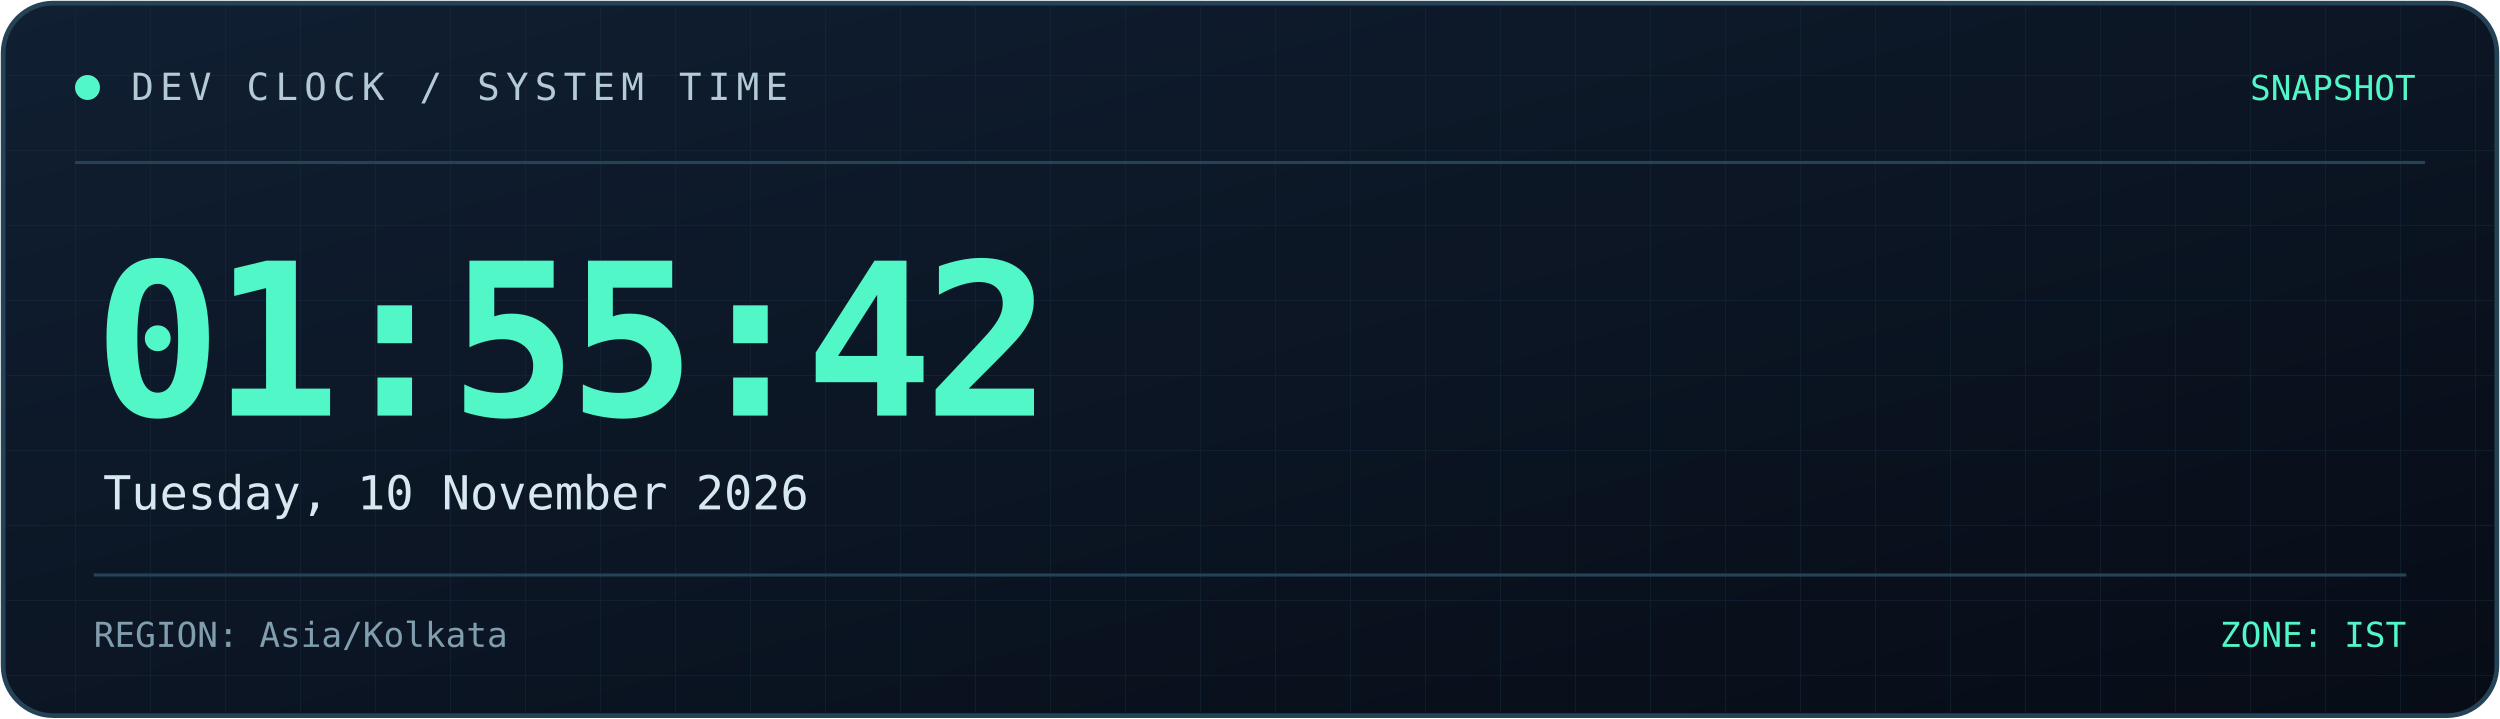
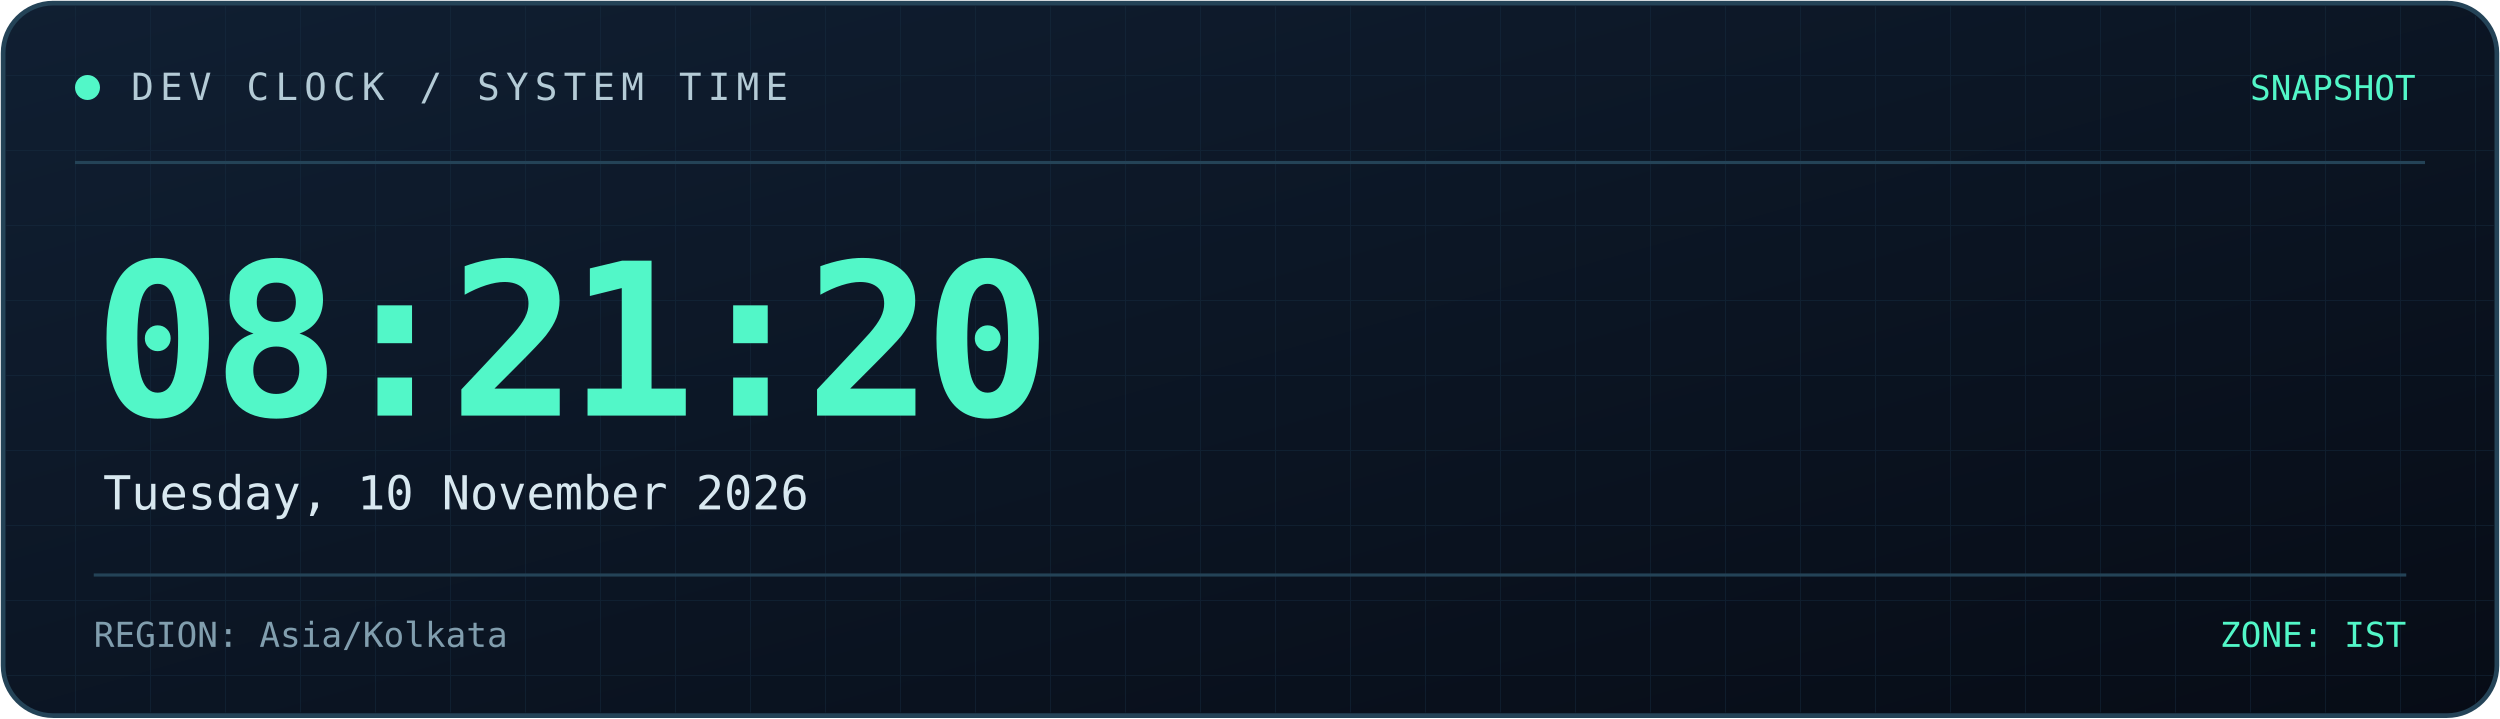
<svg xmlns="http://www.w3.org/2000/svg" width="800" height="230" viewBox="0 0 800 230" role="img" aria-labelledby="title desc">
  <defs>
    <linearGradient id="bg" x1="0" y1="0" x2="1" y2="1">
      <stop offset="0%" stop-color="#101f32" />
      <stop offset="100%" stop-color="#070c16" />
    </linearGradient>
    <linearGradient id="line" x1="0" y1="0" x2="1" y2="0">
      <stop offset="0%" stop-color="#52f7c8" />
      <stop offset="100%" stop-color="#398bff" />
    </linearGradient>
    <pattern id="grid" width="24" height="24" patternUnits="userSpaceOnUse">
      <path d="M24 0H0V24" fill="none" stroke="#173044" stroke-width="0.6" />
    </pattern>
  </defs>
  <rect x="1" y="1" width="798" height="228" rx="16" fill="url(#bg)" stroke="#244357" stroke-width="1.5" />
  <rect x="2" y="2" width="796" height="226" rx="15" fill="url(#grid)" opacity="0.45" />
  <path d="M24 52H776" stroke="#244357" />
  <path d="M24 53H185" stroke="url(#line)" stroke-width="2" />
  <circle cx="28" cy="28" r="4" fill="#52f7c8" />
  <text x="42" y="32" fill="#b4cbd6" font-size="12" font-family="monospace" letter-spacing="2">
    DEV CLOCK / SYSTEM TIME
  </text>
  <text x="773" y="32" text-anchor="end" fill="#52f7c8" font-size="11" font-family="monospace">
    SNAPSHOT
  </text>
  <text x="30" y="133" fill="#52f7c8" font-size="68" font-weight="700" font-family="monospace" letter-spacing="-3">
-     01:55:42
+     08:21:20
  </text>
  <text x="33" y="163" fill="#d8e8f0" font-size="15" font-family="monospace">
    Tuesday, 10 November 2026
  </text>
  <path d="M30 184H770" stroke="#244357" />
  <text x="30" y="207" fill="#819eae" font-size="11" font-family="monospace">
    REGION: Asia/Kolkata
  </text>
  <text x="770" y="207" text-anchor="end" fill="#52f7c8" font-size="11" font-family="monospace">
    ZONE: IST
  </text>
</svg>
